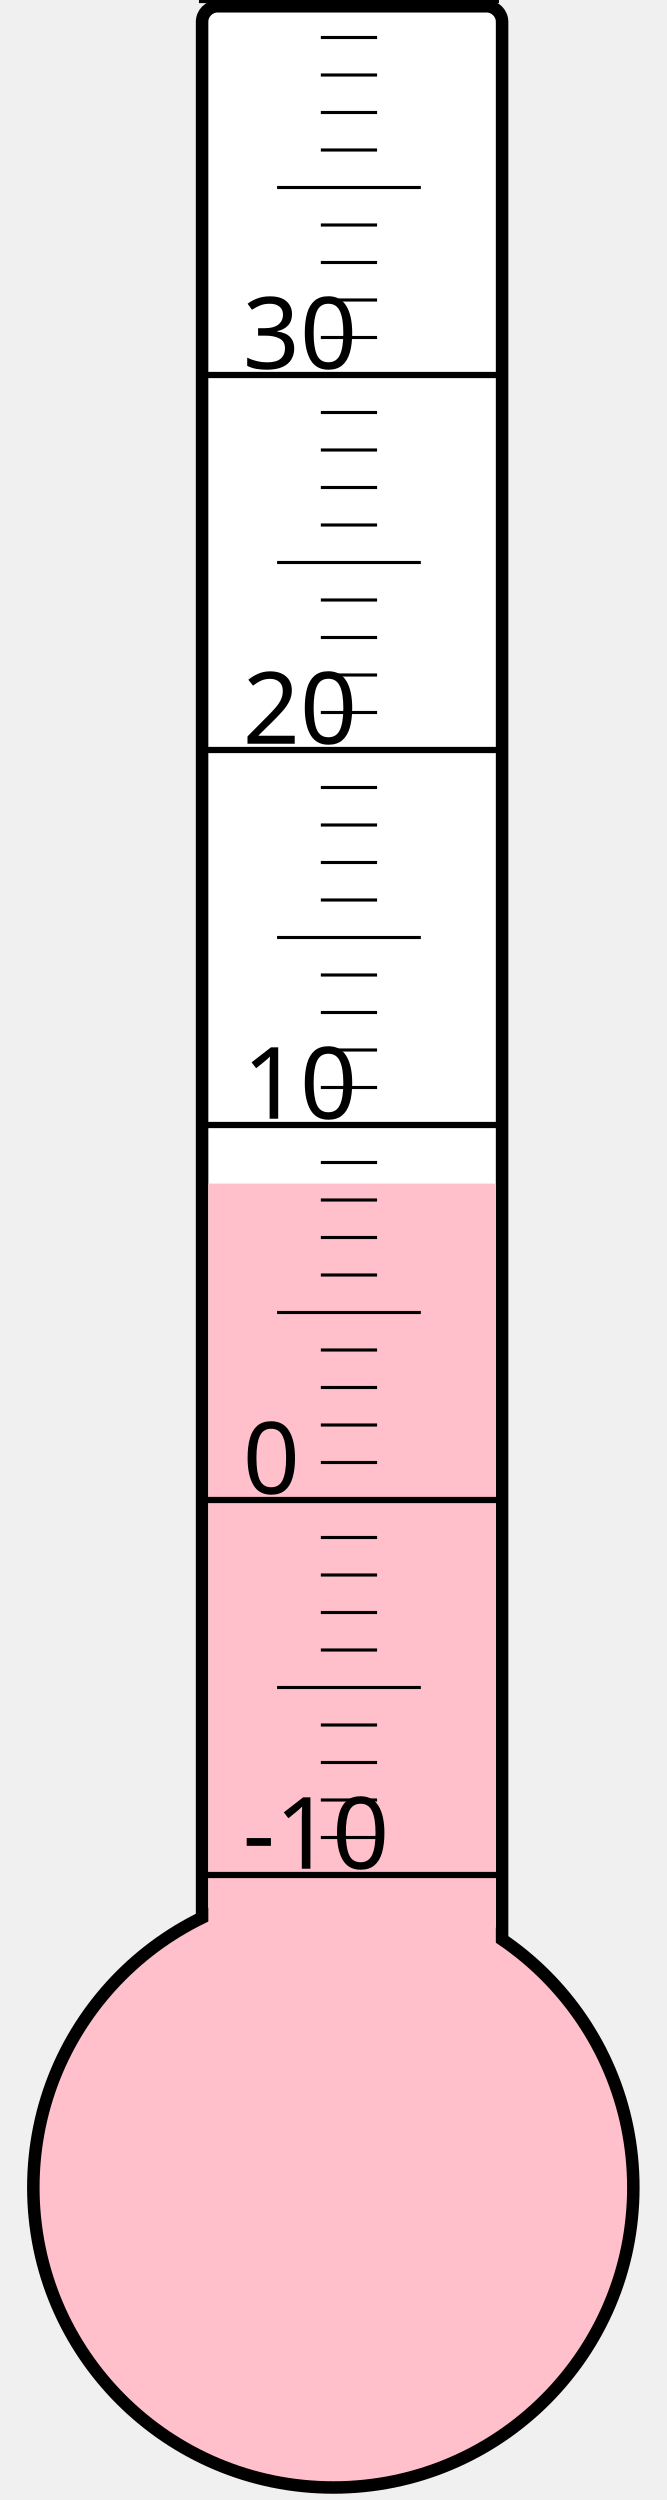
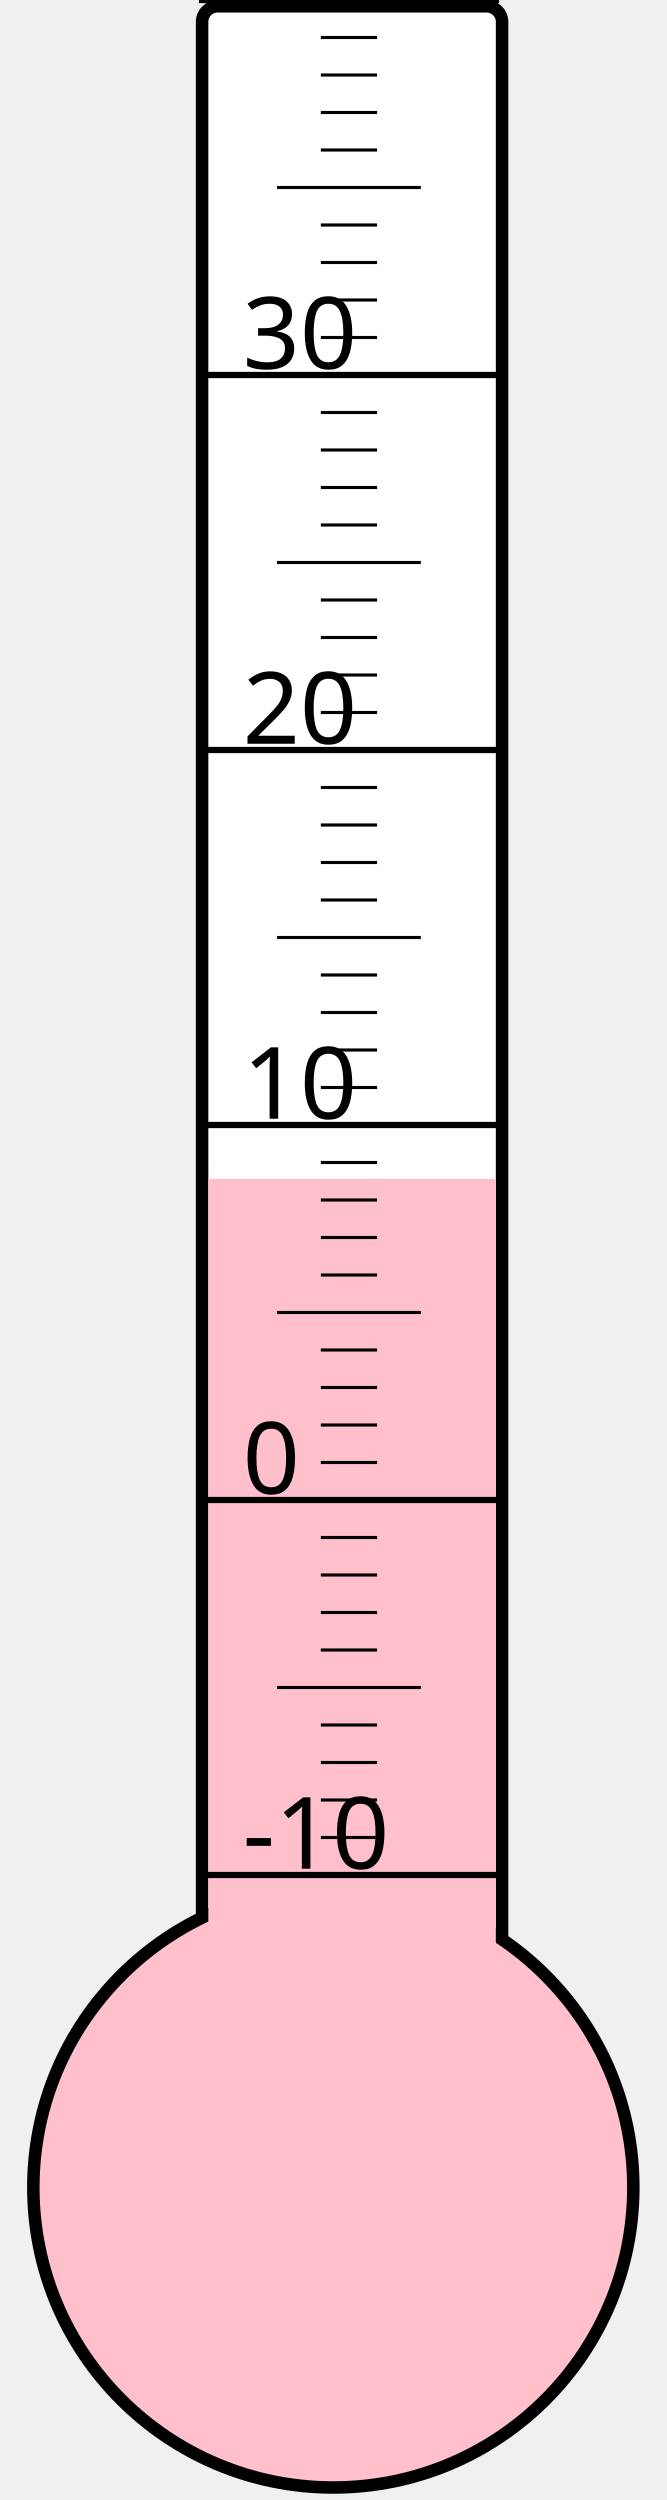
<svg xmlns="http://www.w3.org/2000/svg" width="40px" height="150px" viewBox="0 0 200 800">
  <rect width="200" height="800" x="0" y="0" style="fill: #ffffeb; fill-opacity: 0;" />
  <rect width="96" height="680" x="58" y="2" rx="5" ry="5" style="fill: white; fill-opacity: 1; stroke: black; stroke-width: 4;" />
  <circle cx="100" cy="700" r="96" style="fill: pink; stroke: black; stroke-width: 4;" />
-   <rect width="92" height="321.25" x="60" y="378.75" style="fill: pink; fill-opacity: 1; stroke-width: 0;" />
+   <rect width="92" height="322.75" x="60" y="377.25" style="fill: pink; fill-opacity: 1; stroke-width: 0;" />
  <text x="71" y="598" style="font-family: sans-serif; font-size: 24pt;">-10</text>
  <text x="71" y="478" style="font-family: sans-serif; font-size: 24pt;">0</text>
  <text x="71" y="358" style="font-family: sans-serif; font-size: 24pt;">10</text>
  <text x="71" y="238" style="font-family: sans-serif; font-size: 24pt;">20</text>
  <text x="71" y="118" style="font-family: sans-serif; font-size: 24pt;">30</text>
  <g style="stroke: black;">
    <line x1="57" y1="600" x2="153" y2="600" style="stroke-width: 2;" />
    <line x1="96" y1="588" x2="114" y2="588" style="stroke-width: 1;" />
    <line x1="96" y1="576" x2="114" y2="576" style="stroke-width: 1;" />
    <line x1="96" y1="564" x2="114" y2="564" style="stroke-width: 1;" />
    <line x1="96" y1="552" x2="114" y2="552" style="stroke-width: 1;" />
    <line x1="82" y1="540" x2="128" y2="540" style="stroke-width: 1;" />
    <line x1="96" y1="528" x2="114" y2="528" style="stroke-width: 1;" />
    <line x1="96" y1="516" x2="114" y2="516" style="stroke-width: 1;" />
    <line x1="96" y1="504" x2="114" y2="504" style="stroke-width: 1;" />
    <line x1="96" y1="492" x2="114" y2="492" style="stroke-width: 1;" />
    <line x1="57" y1="480" x2="153" y2="480" style="stroke-width: 2;" />
    <line x1="96" y1="468" x2="114" y2="468" style="stroke-width: 1;" />
    <line x1="96" y1="456" x2="114" y2="456" style="stroke-width: 1;" />
    <line x1="96" y1="444" x2="114" y2="444" style="stroke-width: 1;" />
    <line x1="96" y1="432" x2="114" y2="432" style="stroke-width: 1;" />
    <line x1="82" y1="420" x2="128" y2="420" style="stroke-width: 1;" />
    <line x1="96" y1="408" x2="114" y2="408" style="stroke-width: 1;" />
    <line x1="96" y1="396" x2="114" y2="396" style="stroke-width: 1;" />
    <line x1="96" y1="384" x2="114" y2="384" style="stroke-width: 1;" />
    <line x1="96" y1="372" x2="114" y2="372" style="stroke-width: 1;" />
    <line x1="57" y1="360" x2="153" y2="360" style="stroke-width: 2;" />
    <line x1="96" y1="348" x2="114" y2="348" style="stroke-width: 1;" />
    <line x1="96" y1="336" x2="114" y2="336" style="stroke-width: 1;" />
    <line x1="96" y1="324" x2="114" y2="324" style="stroke-width: 1;" />
    <line x1="96" y1="312" x2="114" y2="312" style="stroke-width: 1;" />
    <line x1="82" y1="300" x2="128" y2="300" style="stroke-width: 1;" />
    <line x1="96" y1="288" x2="114" y2="288" style="stroke-width: 1;" />
    <line x1="96" y1="276" x2="114" y2="276" style="stroke-width: 1;" />
    <line x1="96" y1="264" x2="114" y2="264" style="stroke-width: 1;" />
    <line x1="96" y1="252" x2="114" y2="252" style="stroke-width: 1;" />
    <line x1="57" y1="240" x2="153" y2="240" style="stroke-width: 2;" />
    <line x1="96" y1="228" x2="114" y2="228" style="stroke-width: 1;" />
    <line x1="96" y1="216" x2="114" y2="216" style="stroke-width: 1;" />
    <line x1="96" y1="204" x2="114" y2="204" style="stroke-width: 1;" />
    <line x1="96" y1="192" x2="114" y2="192" style="stroke-width: 1;" />
    <line x1="82" y1="180" x2="128" y2="180" style="stroke-width: 1;" />
    <line x1="96" y1="168" x2="114" y2="168" style="stroke-width: 1;" />
    <line x1="96" y1="156" x2="114" y2="156" style="stroke-width: 1;" />
    <line x1="96" y1="144" x2="114" y2="144" style="stroke-width: 1;" />
    <line x1="96" y1="132" x2="114" y2="132" style="stroke-width: 1;" />
    <line x1="57" y1="120" x2="153" y2="120" style="stroke-width: 2;" />
    <line x1="96" y1="108" x2="114" y2="108" style="stroke-width: 1;" />
    <line x1="96" y1="96" x2="114" y2="96" style="stroke-width: 1;" />
    <line x1="96" y1="84" x2="114" y2="84" style="stroke-width: 1;" />
    <line x1="96" y1="72" x2="114" y2="72" style="stroke-width: 1;" />
    <line x1="82" y1="60" x2="128" y2="60" style="stroke-width: 1;" />
    <line x1="96" y1="48" x2="114" y2="48" style="stroke-width: 1;" />
    <line x1="96" y1="36" x2="114" y2="36" style="stroke-width: 1;" />
    <line x1="96" y1="24" x2="114" y2="24" style="stroke-width: 1;" />
    <line x1="96" y1="12" x2="114" y2="12" style="stroke-width: 1;" />
    <line x1="57" y1="0" x2="153" y2="0" style="stroke-width: 2;" />
  </g>
</svg>
